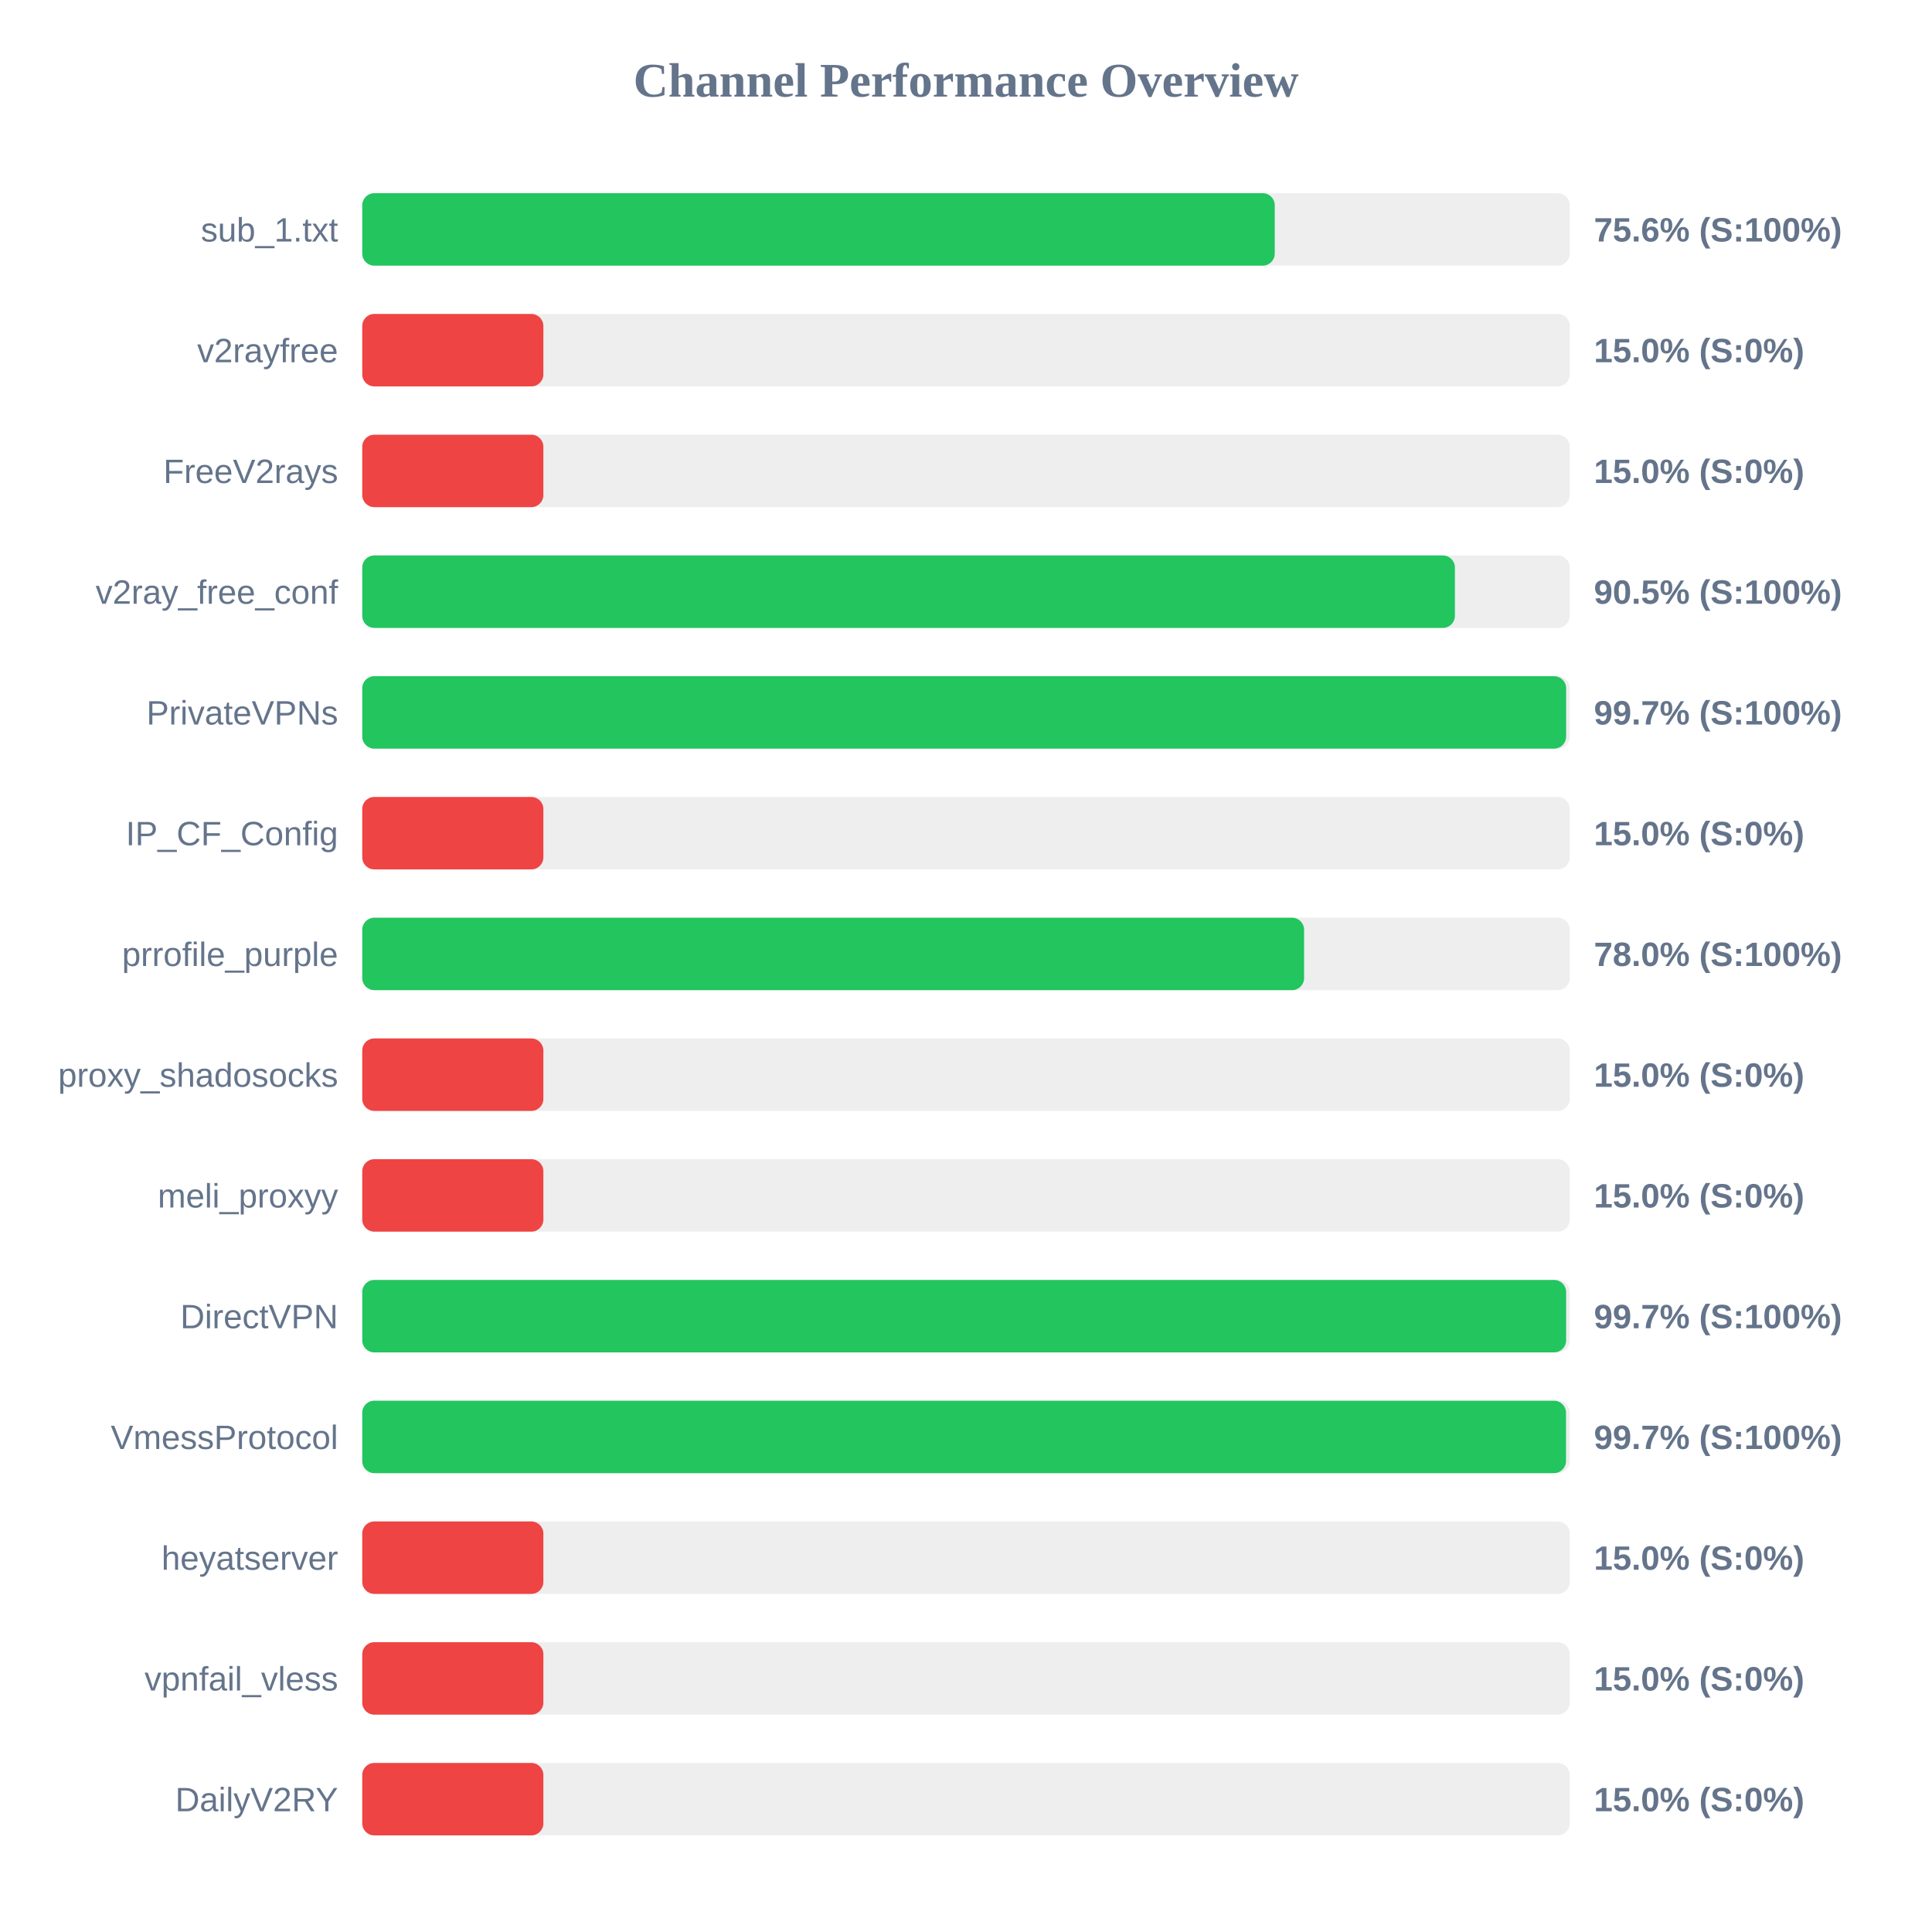
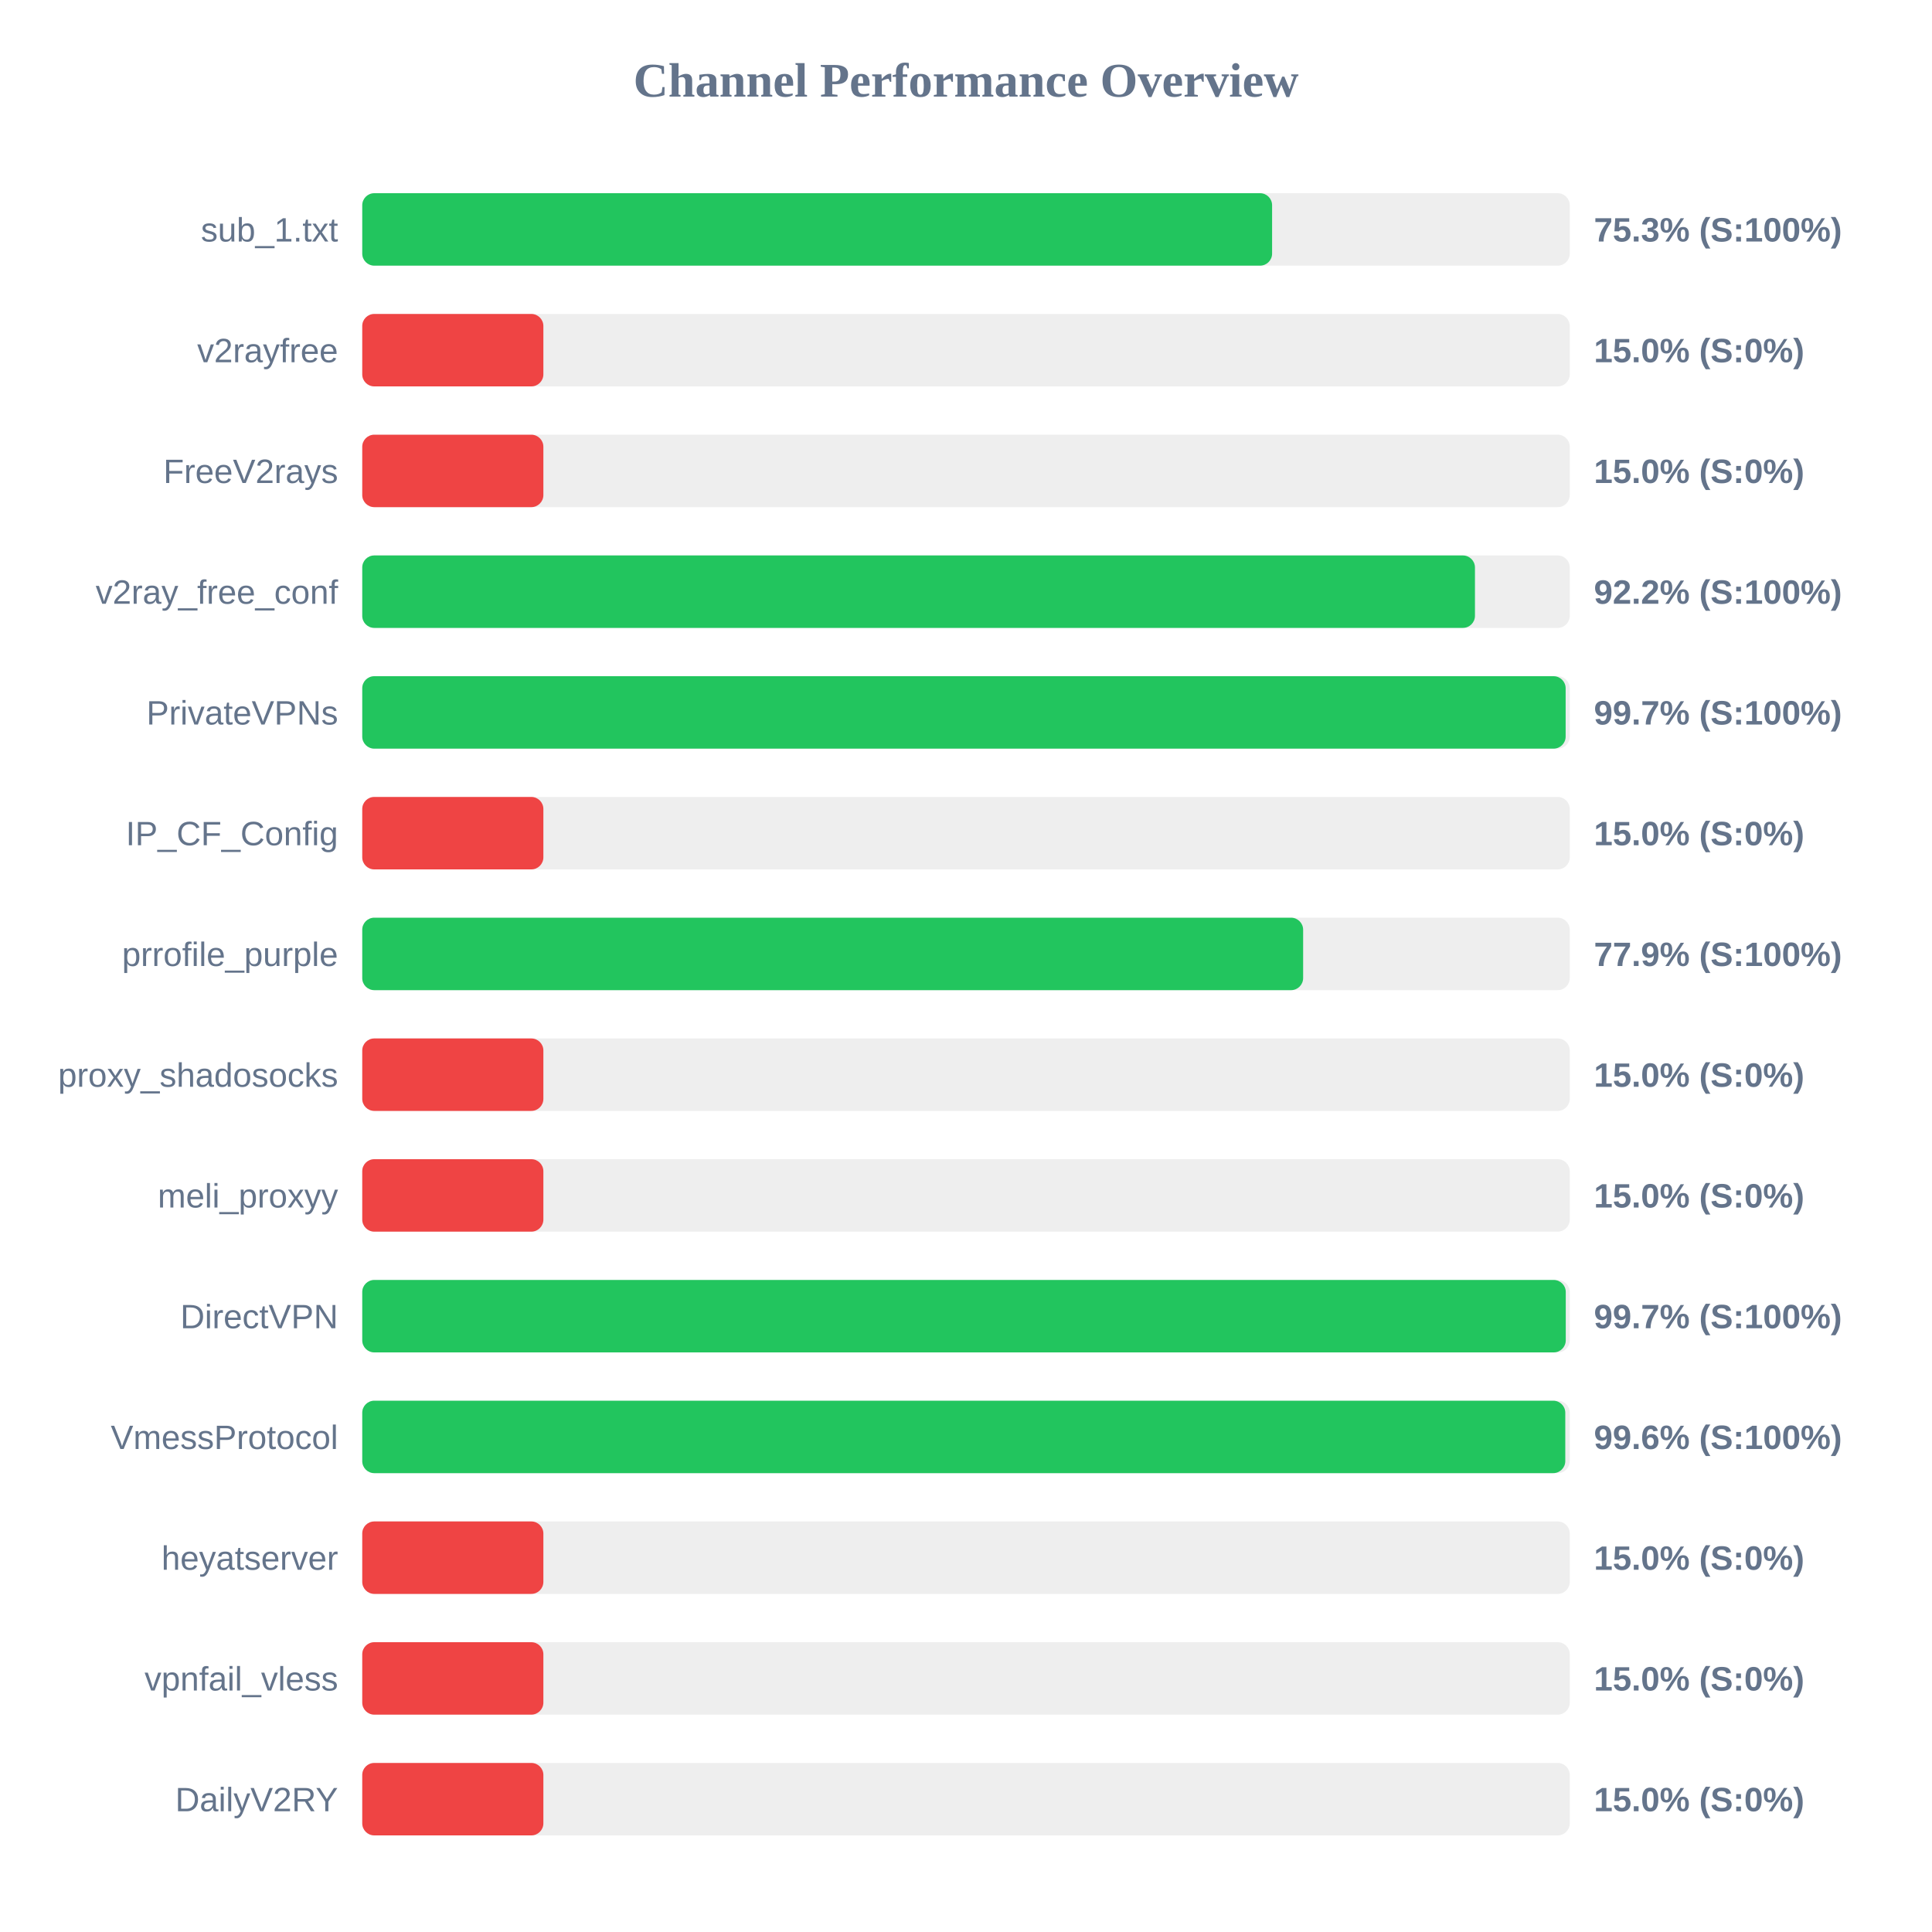
<svg xmlns="http://www.w3.org/2000/svg" width="800" height="800" version="1.1">
  <style>
        .row { font: 14px Arial; fill: #64748b; }
        .score { font: bold 14px Arial; fill: #64748b; }
    </style>
  <text x="400" y="40" text-anchor="middle" font-size="20px" font-weight="bold" fill="#64748b">Channel Performance Overview</text>
  <rect x="150" y="80" width="500" height="30" fill="#eee" rx="5" />
-   <rect x="150" y="80" width="377.85" height="30" fill="#22c55e" rx="5" />
+   <rect x="150" y="80" width="376.75" height="30" fill="#22c55e" rx="5" />
  <text x="140" y="100" text-anchor="end" class="row">sub_1.txt</text>
-   <text x="660" y="100" text-anchor="start" class="score">75.6% (S:100%)</text>
+   <text x="660" y="100" text-anchor="start" class="score">75.3% (S:100%)</text>
  <rect x="150" y="130" width="500" height="30" fill="#eee" rx="5" />
  <rect x="150" y="130" width="75.0" height="30" fill="#ef4444" rx="5" />
  <text x="140" y="150" text-anchor="end" class="row">v2rayfree</text>
  <text x="660" y="150" text-anchor="start" class="score">15.0% (S:0%)</text>
  <rect x="150" y="180" width="500" height="30" fill="#eee" rx="5" />
  <rect x="150" y="180" width="75.0" height="30" fill="#ef4444" rx="5" />
  <text x="140" y="200" text-anchor="end" class="row">FreeV2rays</text>
  <text x="660" y="200" text-anchor="start" class="score">15.0% (S:0%)</text>
  <rect x="150" y="230" width="500" height="30" fill="#eee" rx="5" />
-   <rect x="150" y="230" width="452.45" height="30" fill="#22c55e" rx="5" />
+   <rect x="150" y="230" width="460.75" height="30" fill="#22c55e" rx="5" />
  <text x="140" y="250" text-anchor="end" class="row">v2ray_free_conf</text>
-   <text x="660" y="250" text-anchor="start" class="score">90.5% (S:100%)</text>
+   <text x="660" y="250" text-anchor="start" class="score">92.2% (S:100%)</text>
  <rect x="150" y="280" width="500" height="30" fill="#eee" rx="5" />
-   <rect x="150" y="280" width="498.5" height="30" fill="#22c55e" rx="5" />
+   <rect x="150" y="280" width="498.3" height="30" fill="#22c55e" rx="5" />
  <text x="140" y="300" text-anchor="end" class="row">PrivateVPNs</text>
  <text x="660" y="300" text-anchor="start" class="score">99.7% (S:100%)</text>
  <rect x="150" y="330" width="500" height="30" fill="#eee" rx="5" />
  <rect x="150" y="330" width="75.0" height="30" fill="#ef4444" rx="5" />
  <text x="140" y="350" text-anchor="end" class="row">IP_CF_Config</text>
  <text x="660" y="350" text-anchor="start" class="score">15.0% (S:0%)</text>
  <rect x="150" y="380" width="500" height="30" fill="#eee" rx="5" />
-   <rect x="150" y="380" width="390.0" height="30" fill="#22c55e" rx="5" />
+   <rect x="150" y="380" width="389.6" height="30" fill="#22c55e" rx="5" />
  <text x="140" y="400" text-anchor="end" class="row">prrofile_purple</text>
-   <text x="660" y="400" text-anchor="start" class="score">78.0% (S:100%)</text>
+   <text x="660" y="400" text-anchor="start" class="score">77.9% (S:100%)</text>
  <rect x="150" y="430" width="500" height="30" fill="#eee" rx="5" />
  <rect x="150" y="430" width="75.0" height="30" fill="#ef4444" rx="5" />
  <text x="140" y="450" text-anchor="end" class="row">proxy_shadosocks</text>
  <text x="660" y="450" text-anchor="start" class="score">15.0% (S:0%)</text>
  <rect x="150" y="480" width="500" height="30" fill="#eee" rx="5" />
  <rect x="150" y="480" width="75.0" height="30" fill="#ef4444" rx="5" />
  <text x="140" y="500" text-anchor="end" class="row">meli_proxyy</text>
  <text x="660" y="500" text-anchor="start" class="score">15.0% (S:0%)</text>
  <rect x="150" y="530" width="500" height="30" fill="#eee" rx="5" />
-   <rect x="150" y="530" width="498.5" height="30" fill="#22c55e" rx="5" />
+   <rect x="150" y="530" width="498.35" height="30" fill="#22c55e" rx="5" />
  <text x="140" y="550" text-anchor="end" class="row">DirectVPN</text>
  <text x="660" y="550" text-anchor="start" class="score">99.7% (S:100%)</text>
  <rect x="150" y="580" width="500" height="30" fill="#eee" rx="5" />
-   <rect x="150" y="580" width="498.45" height="30" fill="#22c55e" rx="5" />
+   <rect x="150" y="580" width="498.15" height="30" fill="#22c55e" rx="5" />
  <text x="140" y="600" text-anchor="end" class="row">VmessProtocol</text>
-   <text x="660" y="600" text-anchor="start" class="score">99.7% (S:100%)</text>
+   <text x="660" y="600" text-anchor="start" class="score">99.6% (S:100%)</text>
  <rect x="150" y="630" width="500" height="30" fill="#eee" rx="5" />
  <rect x="150" y="630" width="75.0" height="30" fill="#ef4444" rx="5" />
  <text x="140" y="650" text-anchor="end" class="row">heyatserver</text>
  <text x="660" y="650" text-anchor="start" class="score">15.0% (S:0%)</text>
  <rect x="150" y="680" width="500" height="30" fill="#eee" rx="5" />
  <rect x="150" y="680" width="75.0" height="30" fill="#ef4444" rx="5" />
  <text x="140" y="700" text-anchor="end" class="row">vpnfail_vless</text>
  <text x="660" y="700" text-anchor="start" class="score">15.0% (S:0%)</text>
  <rect x="150" y="730" width="500" height="30" fill="#eee" rx="5" />
  <rect x="150" y="730" width="75.0" height="30" fill="#ef4444" rx="5" />
  <text x="140" y="750" text-anchor="end" class="row">DailyV2RY</text>
  <text x="660" y="750" text-anchor="start" class="score">15.0% (S:0%)</text>
</svg>
